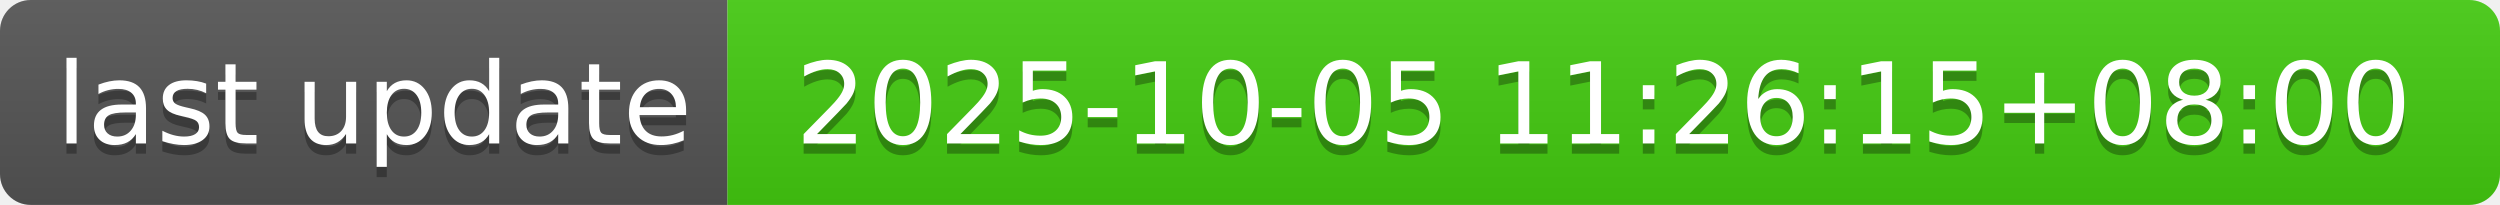
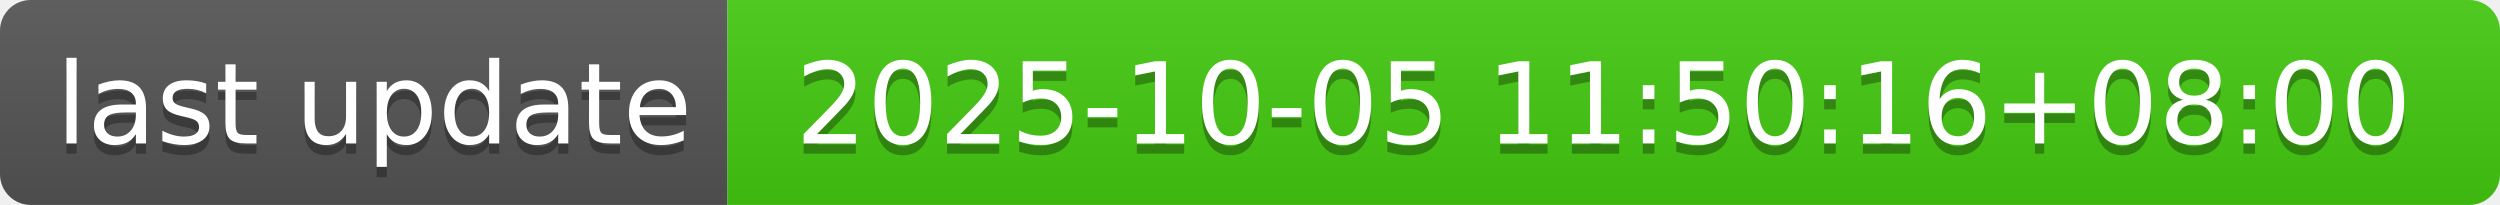
- <svg xmlns="http://www.w3.org/2000/svg" width="244" height="20" role="img" aria-label="last update: 2025-10-05 11:26:15+08:00">
+ <svg xmlns="http://www.w3.org/2000/svg" width="244" height="20" role="img" aria-label="last update: 2025-10-05 11:50:16+08:00">
  <linearGradient id="s" x2="0" y2="100%">
    <stop offset="0" stop-color="#bbb" stop-opacity=".1" />
    <stop offset="1" stop-opacity=".1" />
  </linearGradient>
  <clipPath id="r">
    <rect width="244" height="20" rx="3" fill="#fff" />
  </clipPath>
  <g clip-path="url(#r)">
    <rect width="71" height="20" fill="#555" />
    <rect x="71" width="173" height="20" fill="#4c1" />
    <rect width="244" height="20" fill="url(#s)" />
  </g>
  <g fill="#fff" text-anchor="middle" font-family="Verdana,Geneva,DejaVu Sans,sans-serif" text-rendering="geometricPrecision" font-size="110">
    <text aria-hidden="true" x="365" y="150" fill="#010101" fill-opacity=".3" transform="scale(.1)" textLength="610">last update</text>
    <text x="365" y="140" transform="scale(.1)" fill="#fff" textLength="610">last update</text>
-     <text aria-hidden="true" x="1565" y="150" fill="#010101" fill-opacity=".3" transform="scale(.1)" textLength="1630">2025-10-05 11:26:15+08:00</text>
-     <text x="1565" y="140" transform="scale(.1)" fill="#fff" textLength="1630">2025-10-05 11:26:15+08:00</text>
+     <text aria-hidden="true" x="1565" y="150" fill="#010101" fill-opacity=".3" transform="scale(.1)" textLength="1630">2025-10-05 11:50:16+08:00</text>
+     <text x="1565" y="140" transform="scale(.1)" fill="#fff" textLength="1630">2025-10-05 11:50:16+08:00</text>
  </g>
</svg>
